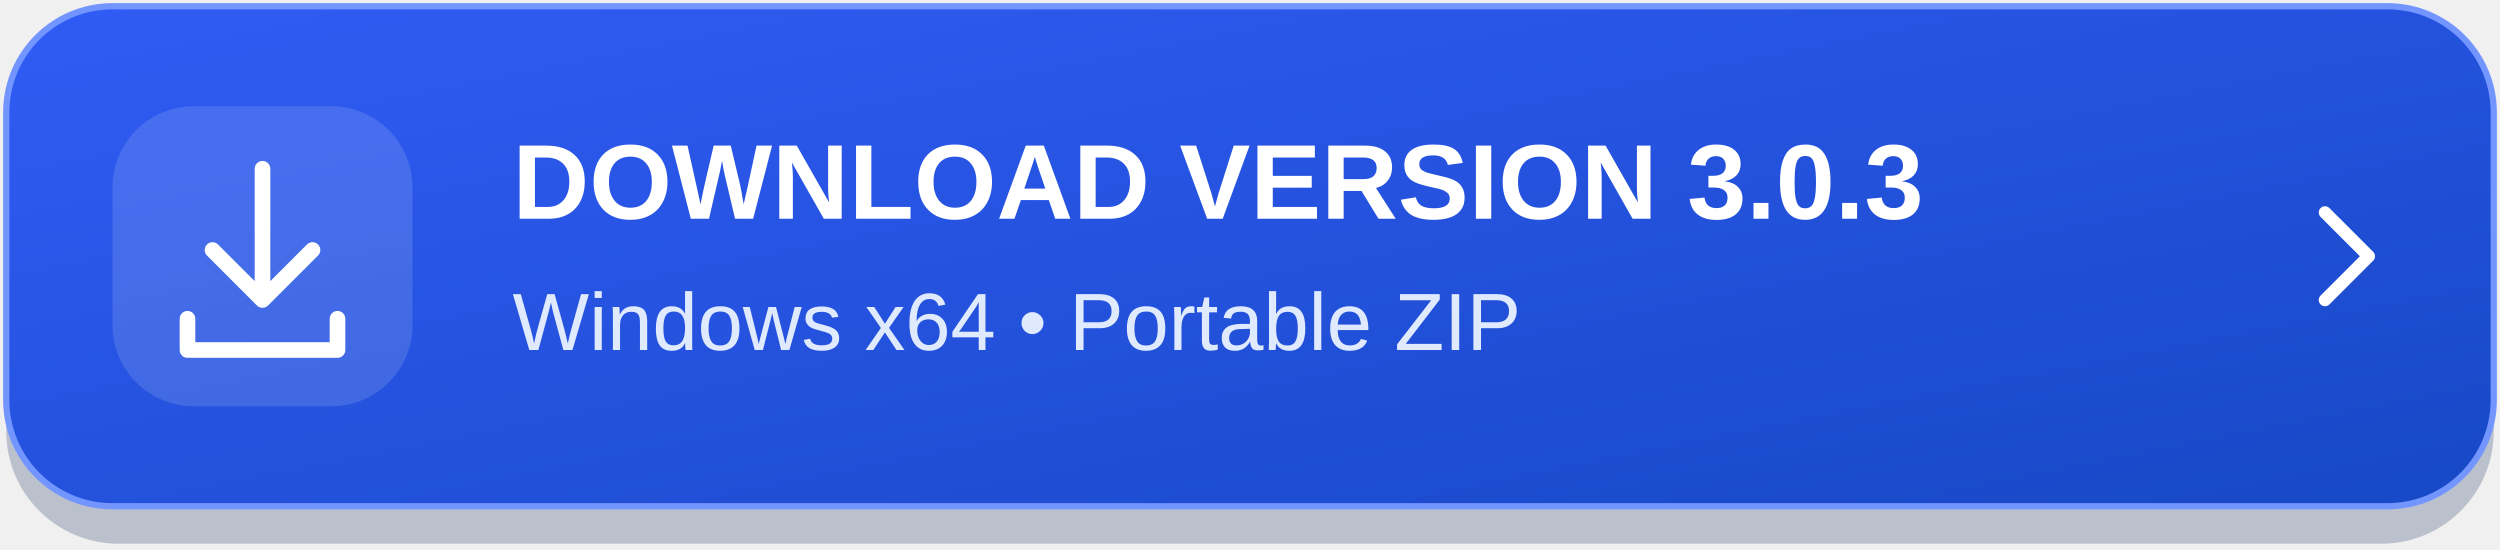
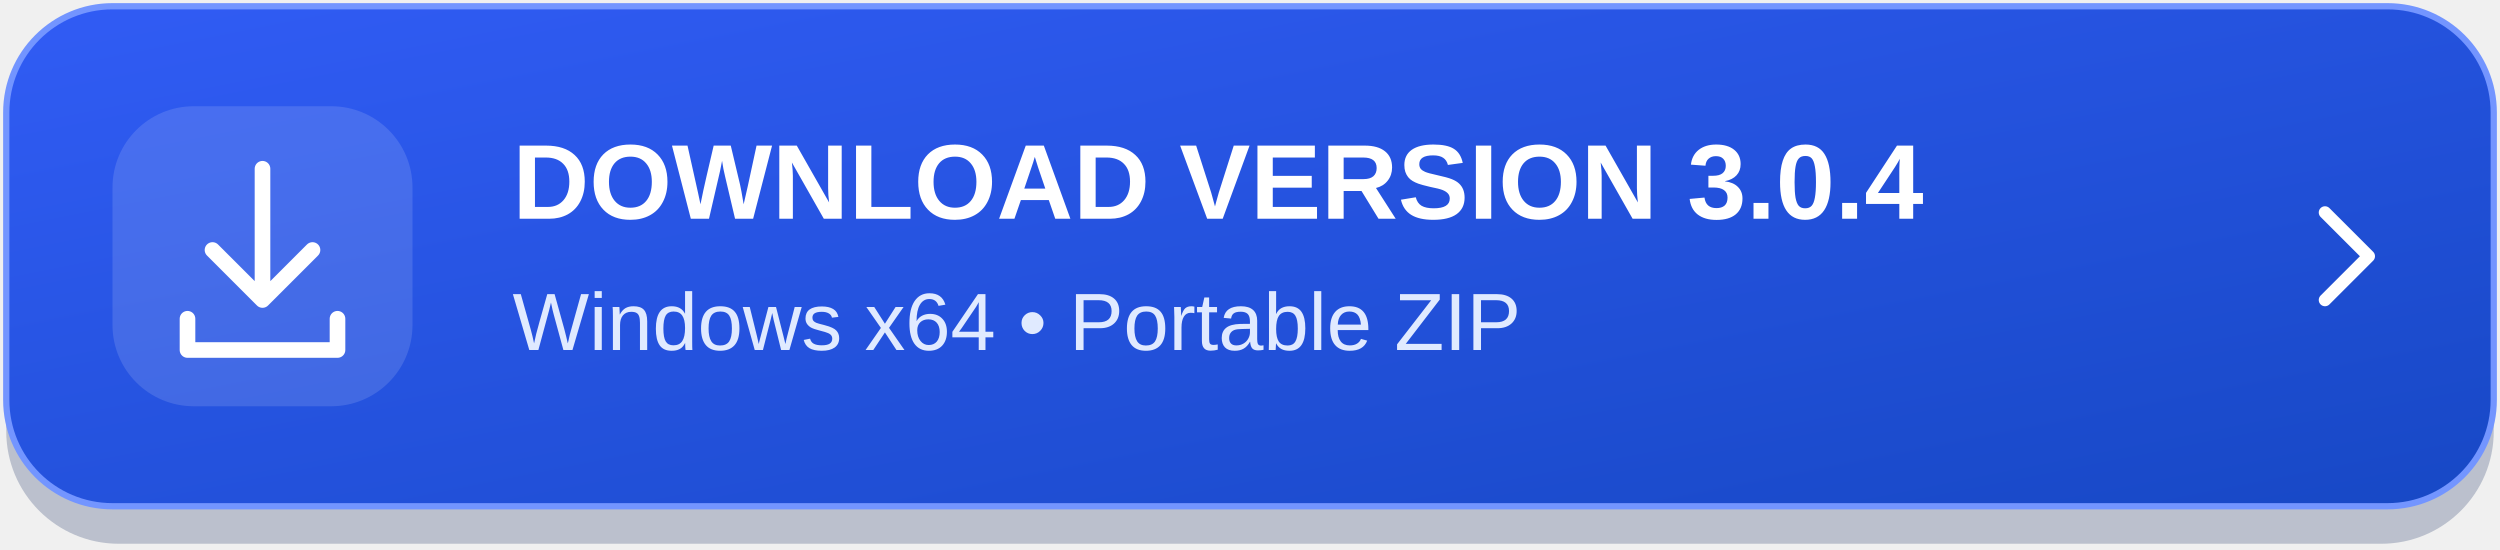
<svg xmlns="http://www.w3.org/2000/svg" width="400" height="88" viewBox="0 0 400 88" role="img" aria-labelledby="title desc">
  <defs>
    <linearGradient id="bg" x1="0" y1="0" x2="1" y2="1">
      <stop stop-color="#315cf5" />
      <stop offset="1" stop-color="#1748c5" />
    </linearGradient>
  </defs>
  <rect x="1" y="4" width="398" height="83" rx="18" fill="#10275b" opacity=".24" />
  <rect x="1" y="1" width="398" height="80" rx="17" fill="url(#bg)" stroke="#7395ff" />
  <rect x="18" y="17" width="48" height="48" rx="13" fill="#ffffff" fill-opacity=".13" />
  <g fill="none" stroke="#ffffff" stroke-width="2.5" stroke-linecap="round" stroke-linejoin="round">
    <path d="M42 27v21m-8-8 8 8 8-8M30 51v5h24v-5" />
  </g>
-   <text x="82" y="35" fill="#ffffff" font-family="Segoe UI,Arial,sans-serif" font-size="17" font-weight="700">DOWNLOAD VERSION 3.0.3</text>
+   <text x="82" y="35" fill="#ffffff" font-family="Segoe UI,Arial,sans-serif" font-size="17" font-weight="700">DOWNLOAD VERSION 3.0.4</text>
  <text x="82" y="56" fill="#e0eaff" font-family="Segoe UI,Arial,sans-serif" font-size="13">Windows x64  •  Portable ZIP</text>
  <path d="m372 34 7 7-7 7" fill="none" stroke="#ffffff" stroke-width="2" stroke-linecap="round" stroke-linejoin="round" />
</svg>
